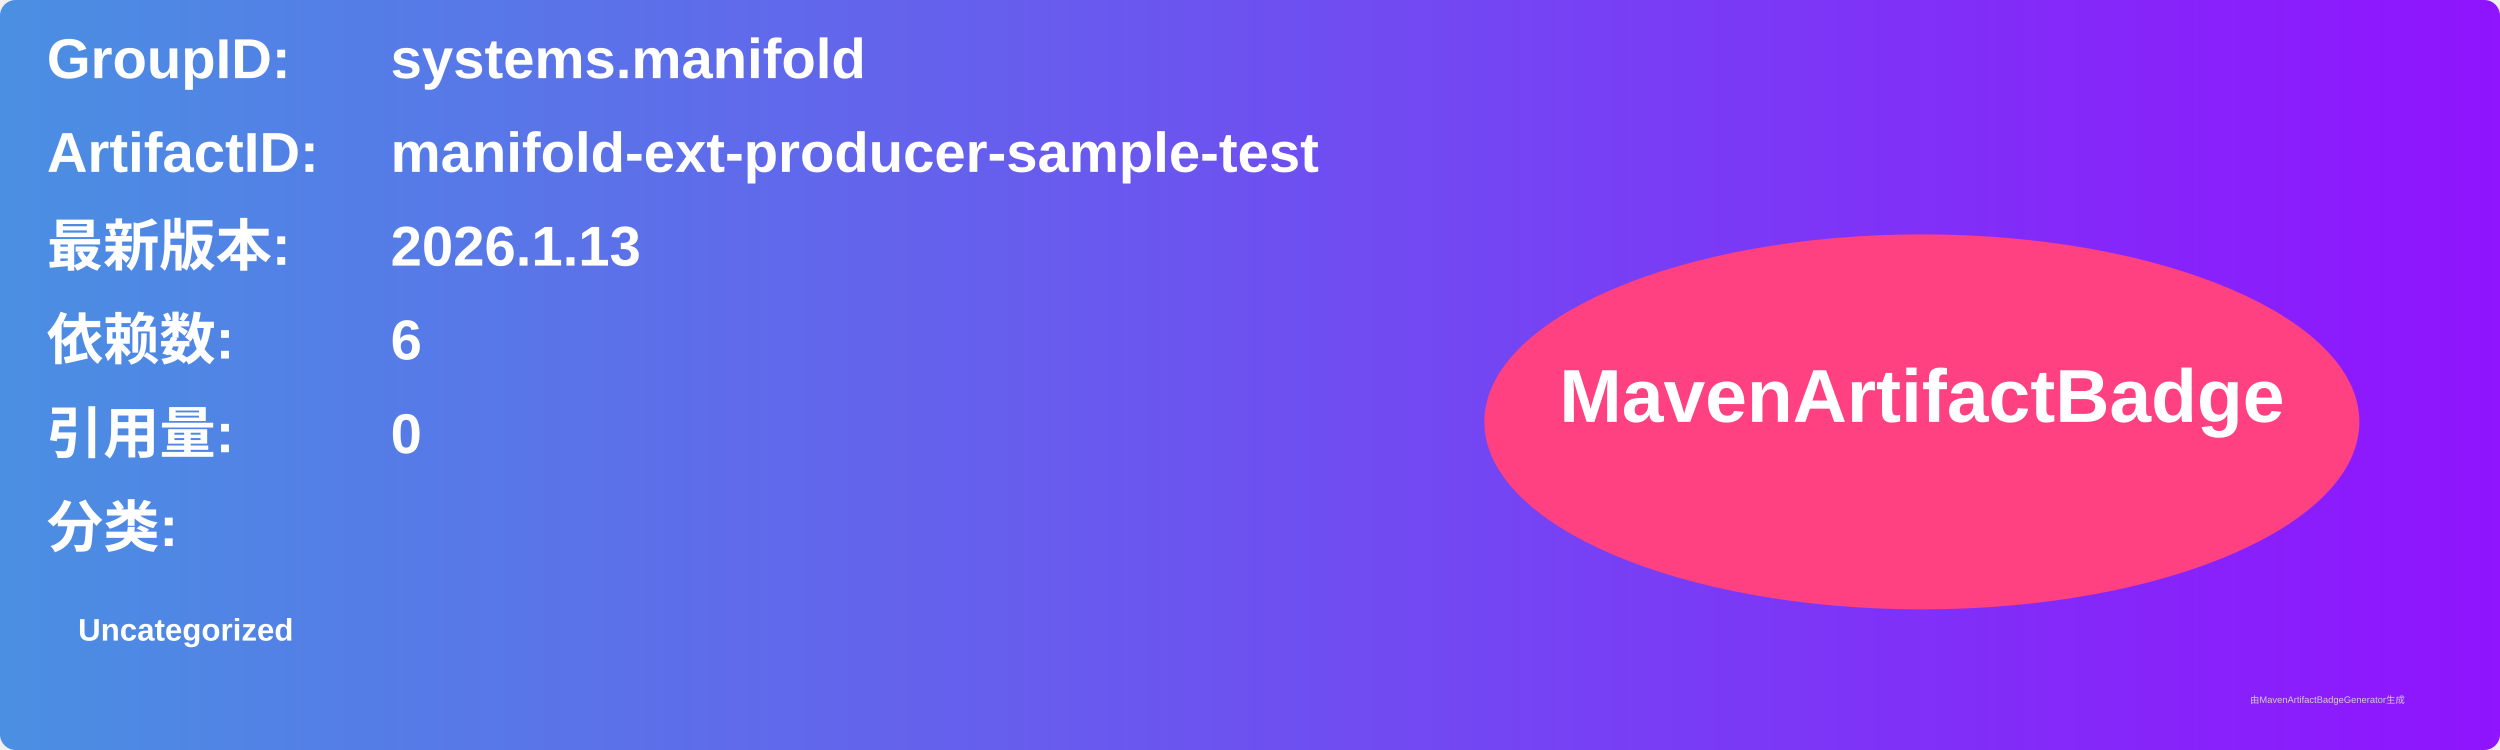
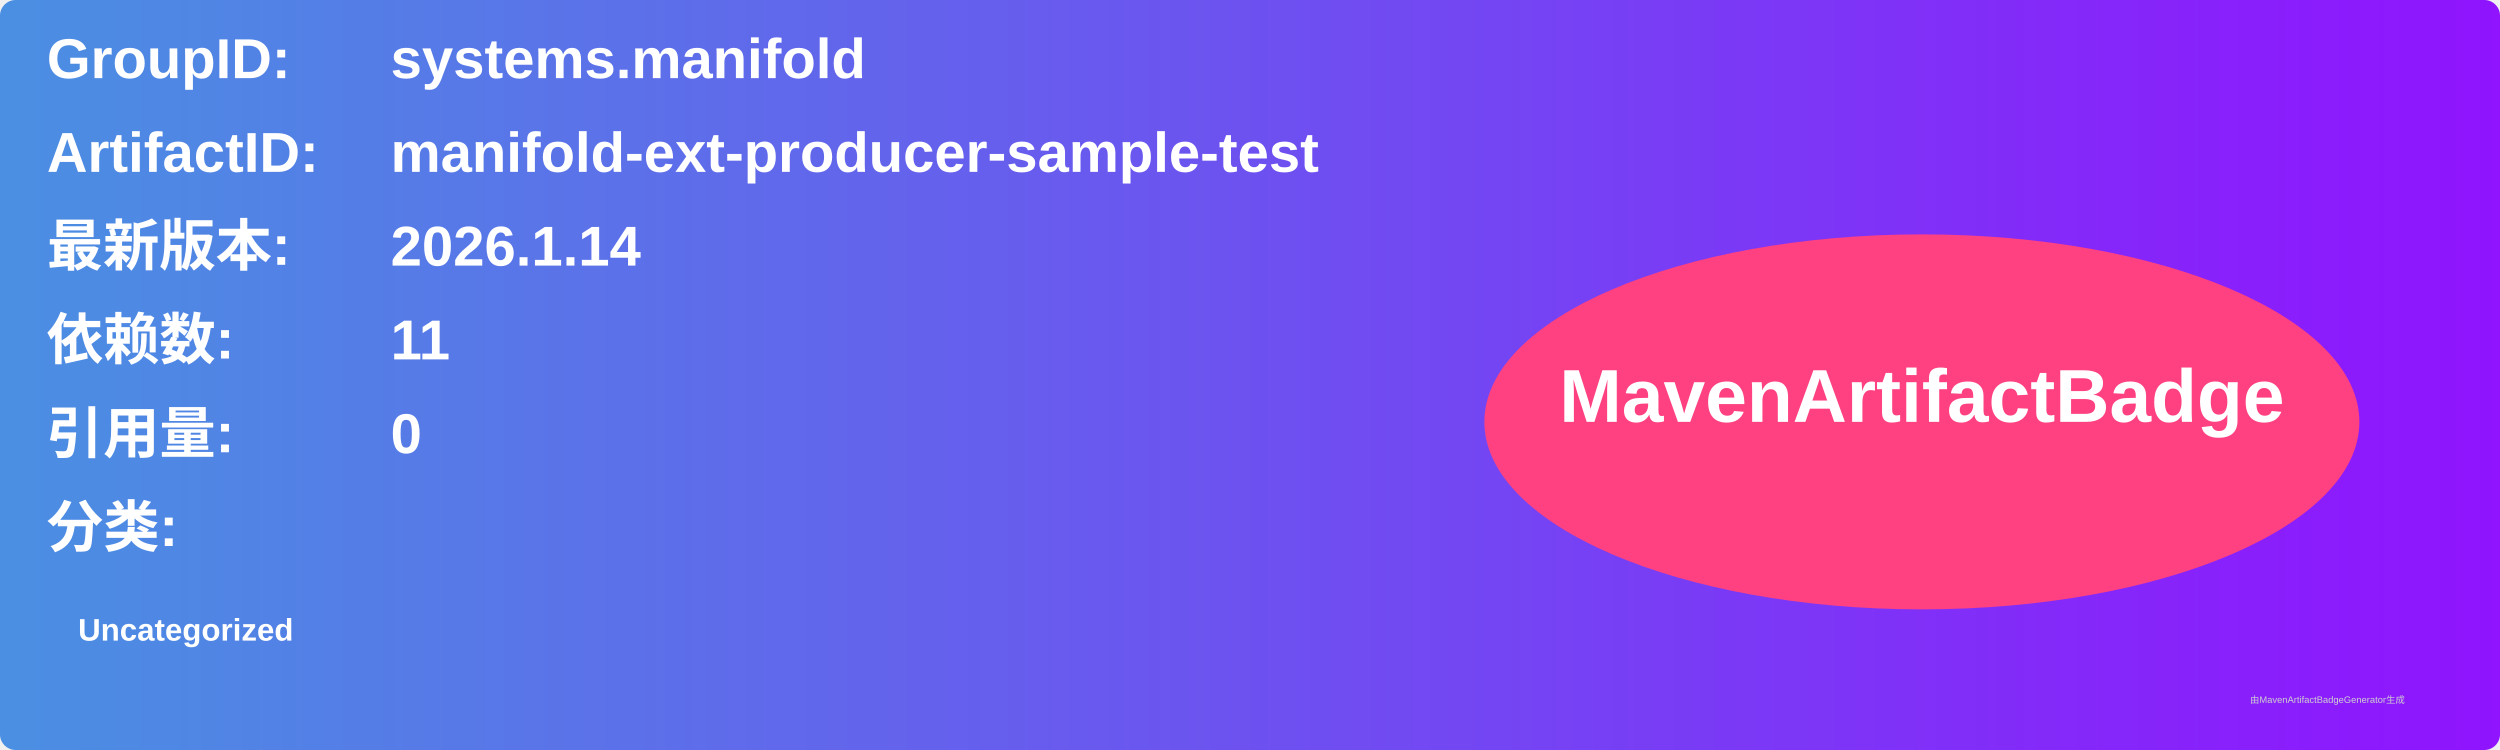
<svg xmlns="http://www.w3.org/2000/svg" width="800" height="240" viewBox="0 0 800 240">
  <linearGradient id="grad" x1="0%" y1="0%" x2="100%" y2="0%">
    <stop offset="0%" stop-color="#4a90e2" />
    <stop offset="100%" stop-color="#9013fe" />
  </linearGradient>
  <rect width="100%" height="100%" rx="5" ry="5" fill="url(#grad)" />
  <g transform="translate(15, 15)">
    <text x="0" y="10" font-family="Arial" font-size="18" fill="white" font-weight="bold" width="260">GroupID:</text>
    <text x="110" y="10" font-family="Arial" font-size="18" fill="white" font-weight="bold" width="460">systems.manifold</text>
    <text x="0" y="40" font-family="Arial" font-size="18" fill="white" font-weight="bold" width="260">ArtifactID:</text>
    <text x="110" y="40" font-family="Arial" font-size="18" fill="white" font-weight="bold" width="460">manifold-ext-producer-sample-test</text>
    <text x="0" y="70" font-family="Arial" font-size="18" fill="white" font-weight="bold">最新版本:</text>
    <text x="110" y="70" font-family="Arial" font-size="18" fill="white" font-weight="bold">
-       <tspan font-weight="bold">2026.1.13</tspan>
+       <tspan font-weight="bold">2026.1.14</tspan>
    </text>
    <text x="0" y="100" font-family="Arial" font-size="18" fill="white" font-weight="bold">依赖数: </text>
    <text x="110" y="100" font-family="Arial" font-size="18" fill="white">
-       <tspan font-weight="bold">6</tspan>
+       <tspan font-weight="bold">11</tspan>
    </text>
    <text x="0" y="130" font-family="Arial" font-size="18" fill="white" font-weight="bold">引用量: </text>
    <text x="110" y="130" font-family="Arial" font-size="18" fill="white">
      <tspan font-weight="bold">0</tspan>
    </text>
    <text x="0" y="160" font-family="Arial" font-size="18" fill="white" font-weight="bold">分类:</text>
    <text x="10" y="190" font-family="Arial" font-size="10" fill="white">
      <tspan font-weight="bold">Uncategorized</tspan>
    </text>
    <ellipse cx="600" cy="120" rx="140" ry="60" fill="#ff4081" />
    <text x="600" y="120" text-anchor="middle" font-family="Arial" font-size="24" fill="white" font-weight="bold">MavenArtifactBadge</text>
  </g>
  <text x="720" y="225" font-family="Arial" font-size="3" fill="#d0d0d0">由MavenArtifactBadgeGenerator生成</text>
</svg>
